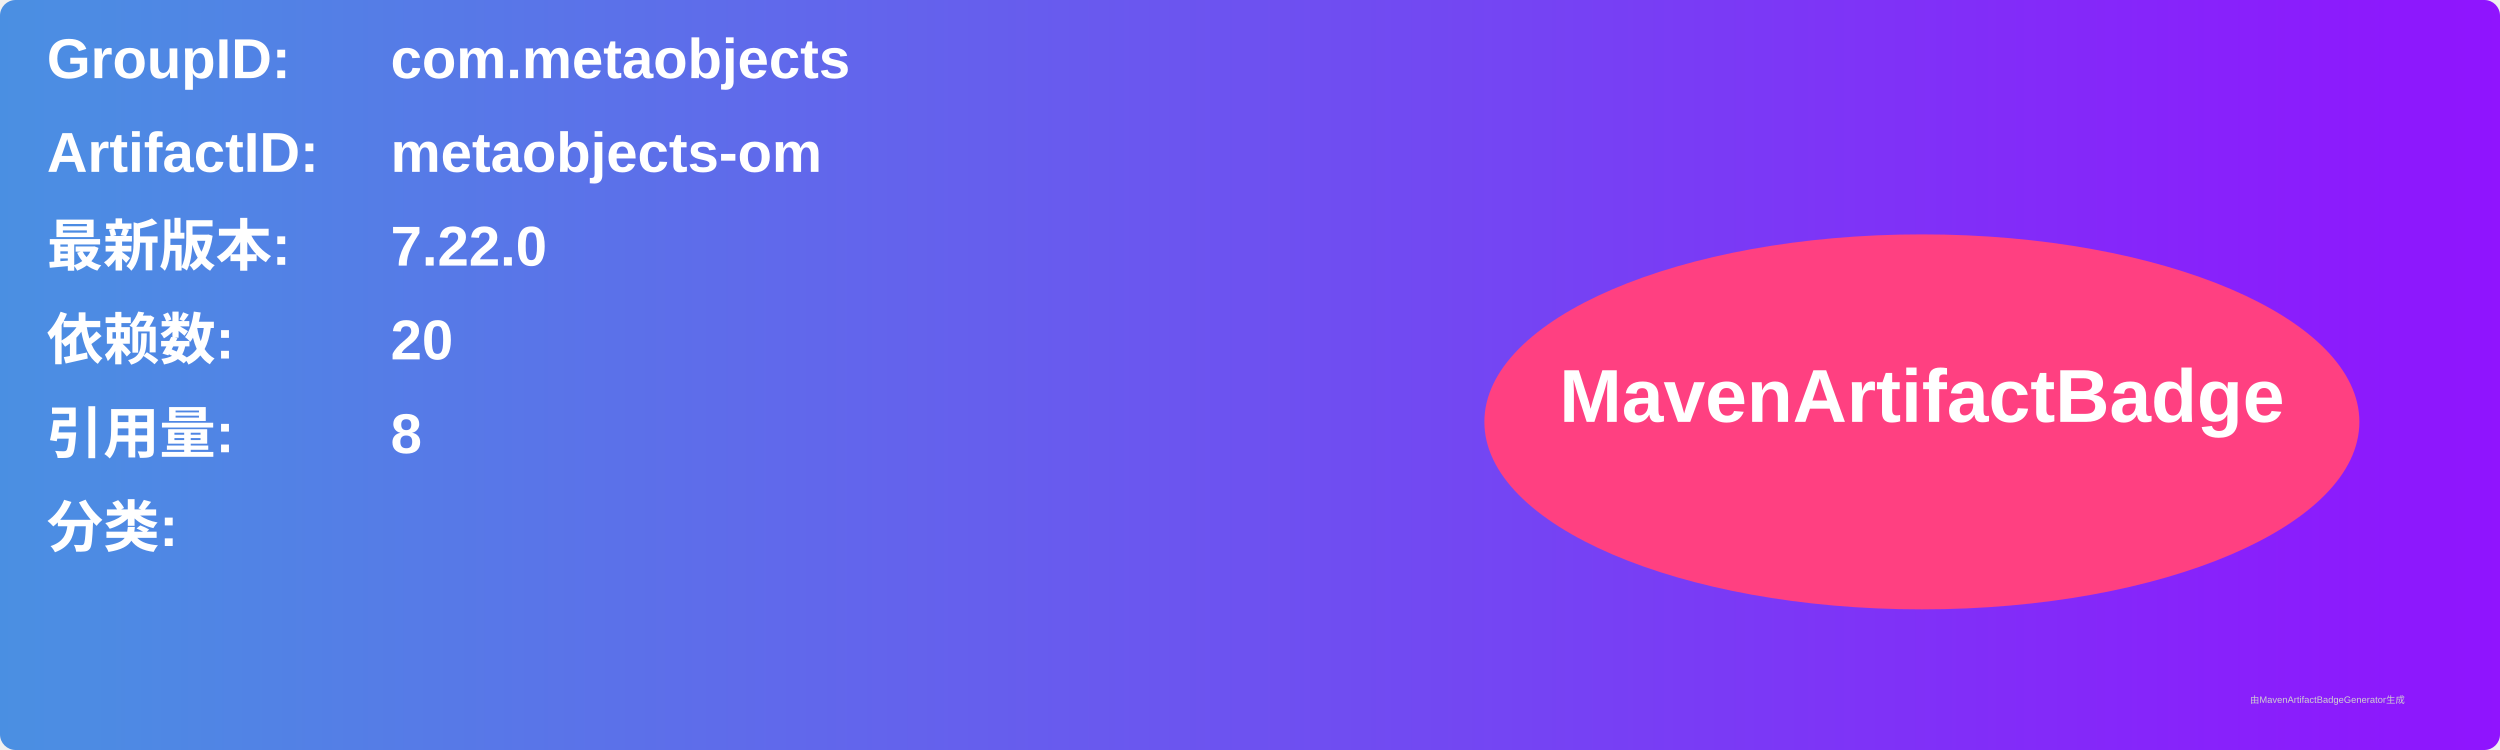
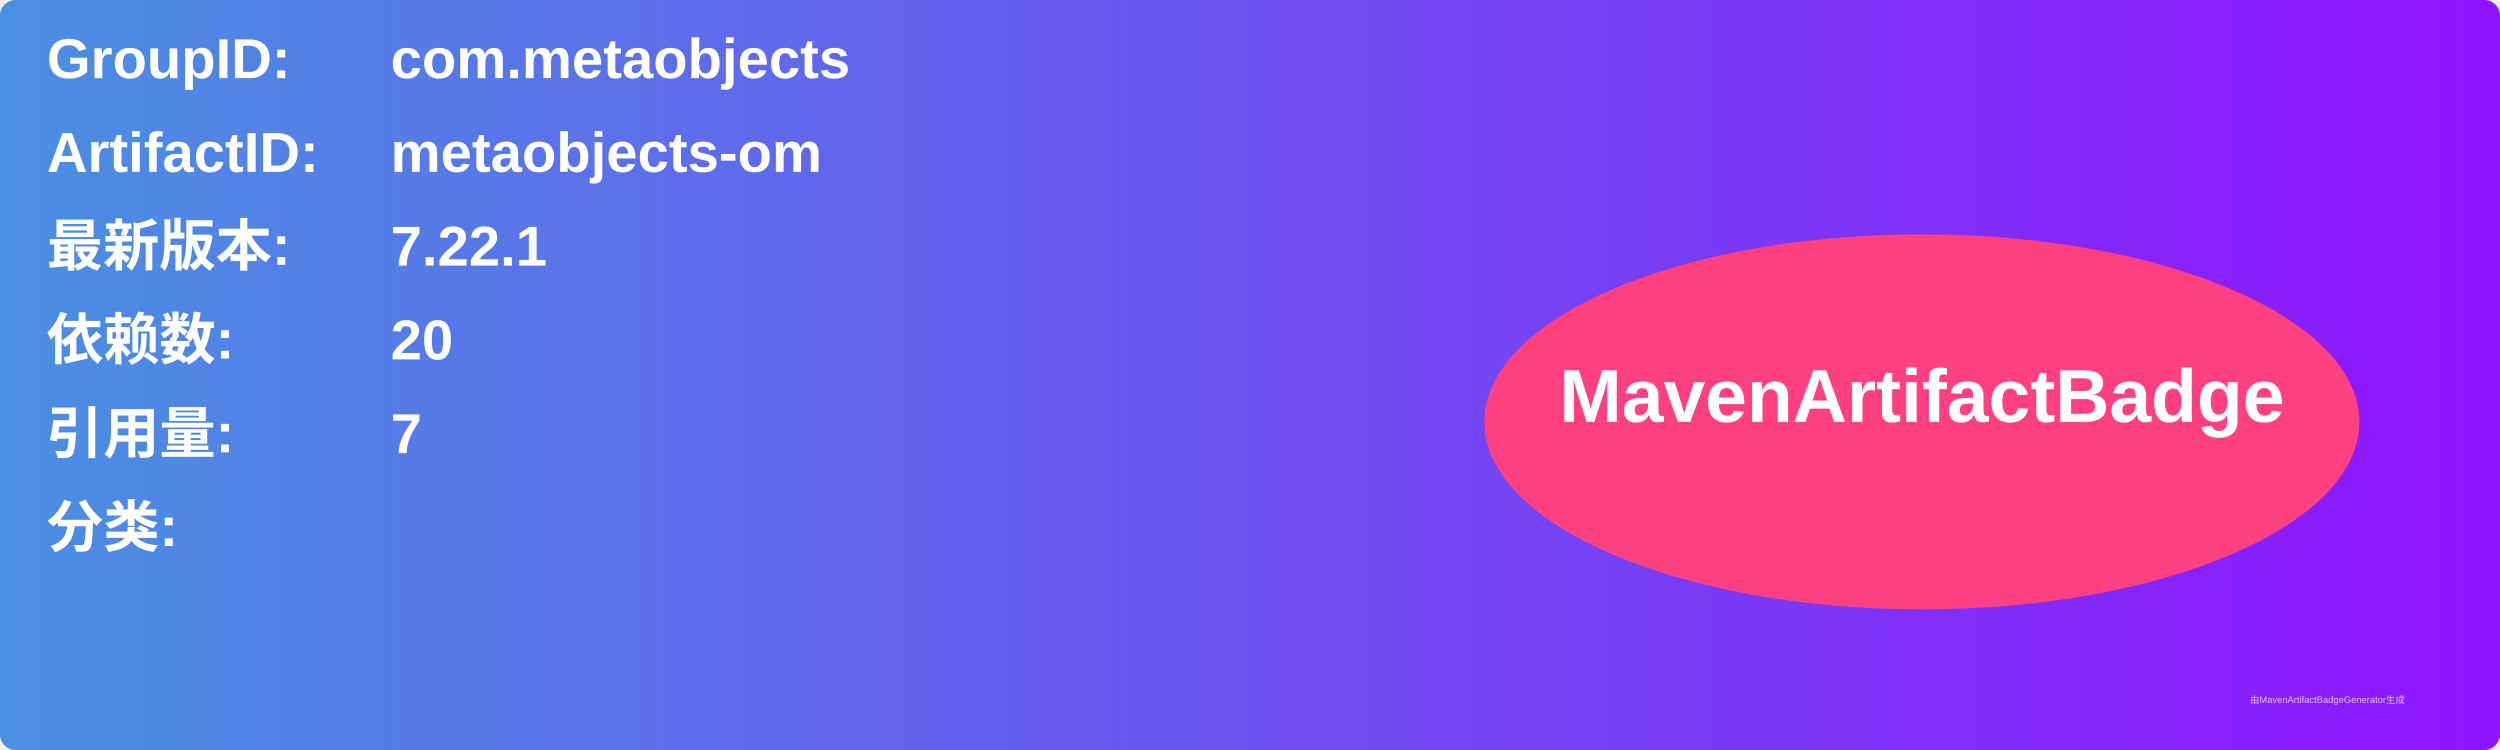
<svg xmlns="http://www.w3.org/2000/svg" width="800" height="240" viewBox="0 0 800 240">
  <linearGradient id="grad" x1="0%" y1="0%" x2="100%" y2="0%">
    <stop offset="0%" stop-color="#4a90e2" />
    <stop offset="100%" stop-color="#9013fe" />
  </linearGradient>
  <rect width="100%" height="100%" rx="5" ry="5" fill="url(#grad)" />
  <g transform="translate(15, 15)">
    <text x="0" y="10" font-family="Arial" font-size="18" fill="white" font-weight="bold" width="260">GroupID:</text>
    <text x="110" y="10" font-family="Arial" font-size="18" fill="white" font-weight="bold" width="460">com.metaobjects</text>
    <text x="0" y="40" font-family="Arial" font-size="18" fill="white" font-weight="bold" width="260">ArtifactID:</text>
    <text x="110" y="40" font-family="Arial" font-size="18" fill="white" font-weight="bold" width="460">metaobjects-om</text>
    <text x="0" y="70" font-family="Arial" font-size="18" fill="white" font-weight="bold">最新版本:</text>
    <text x="110" y="70" font-family="Arial" font-size="18" fill="white" font-weight="bold">
-       <tspan font-weight="bold">7.22.0</tspan>
+       <tspan font-weight="bold">7.22.1</tspan>
    </text>
    <text x="0" y="100" font-family="Arial" font-size="18" fill="white" font-weight="bold">依赖数: </text>
    <text x="110" y="100" font-family="Arial" font-size="18" fill="white">
      <tspan font-weight="bold">20</tspan>
    </text>
    <text x="0" y="130" font-family="Arial" font-size="18" fill="white" font-weight="bold">引用量: </text>
    <text x="110" y="130" font-family="Arial" font-size="18" fill="white">
-       <tspan font-weight="bold">8</tspan>
+       <tspan font-weight="bold">7</tspan>
    </text>
    <text x="0" y="160" font-family="Arial" font-size="18" fill="white" font-weight="bold">分类:</text>
    <text x="10" y="190" font-family="Arial" font-size="10" fill="white">
      <tspan font-weight="bold" />
    </text>
    <ellipse cx="600" cy="120" rx="140" ry="60" fill="#ff4081" />
    <text x="600" y="120" text-anchor="middle" font-family="Arial" font-size="24" fill="white" font-weight="bold">MavenArtifactBadge</text>
  </g>
  <text x="720" y="225" font-family="Arial" font-size="3" fill="#d0d0d0">由MavenArtifactBadgeGenerator生成</text>
</svg>
